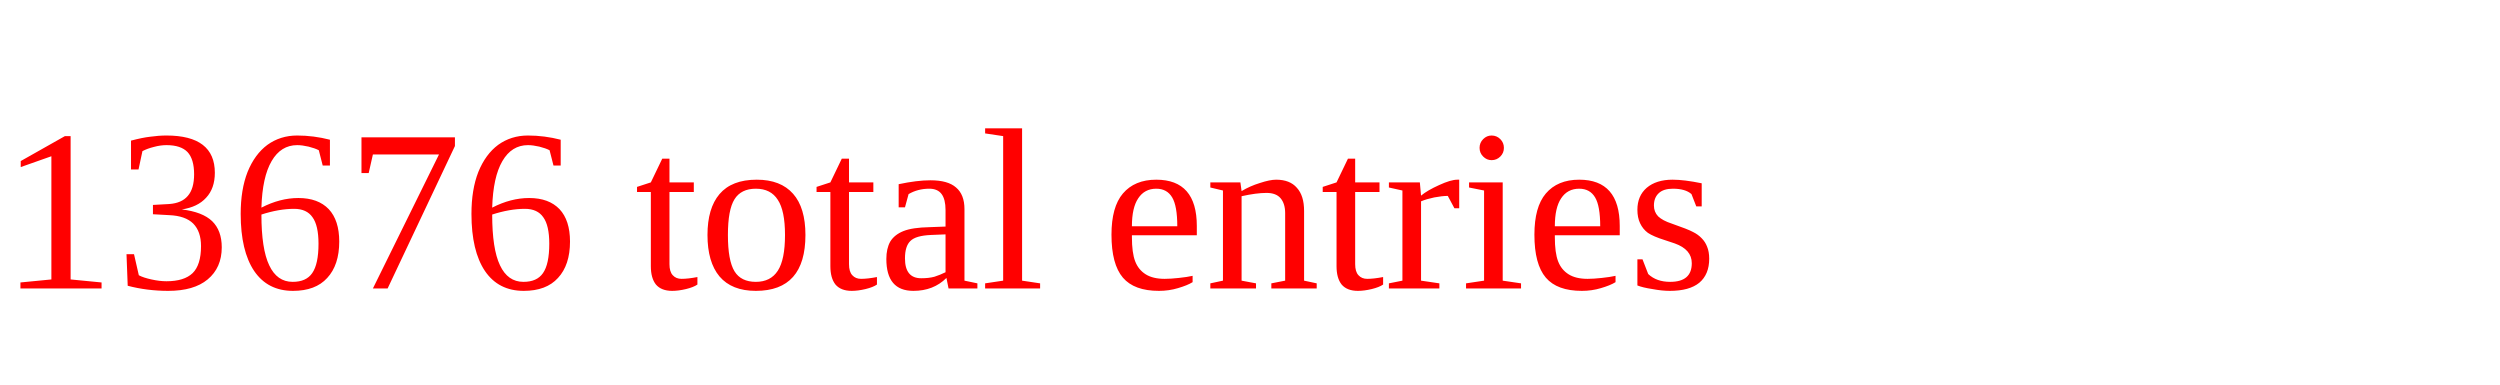
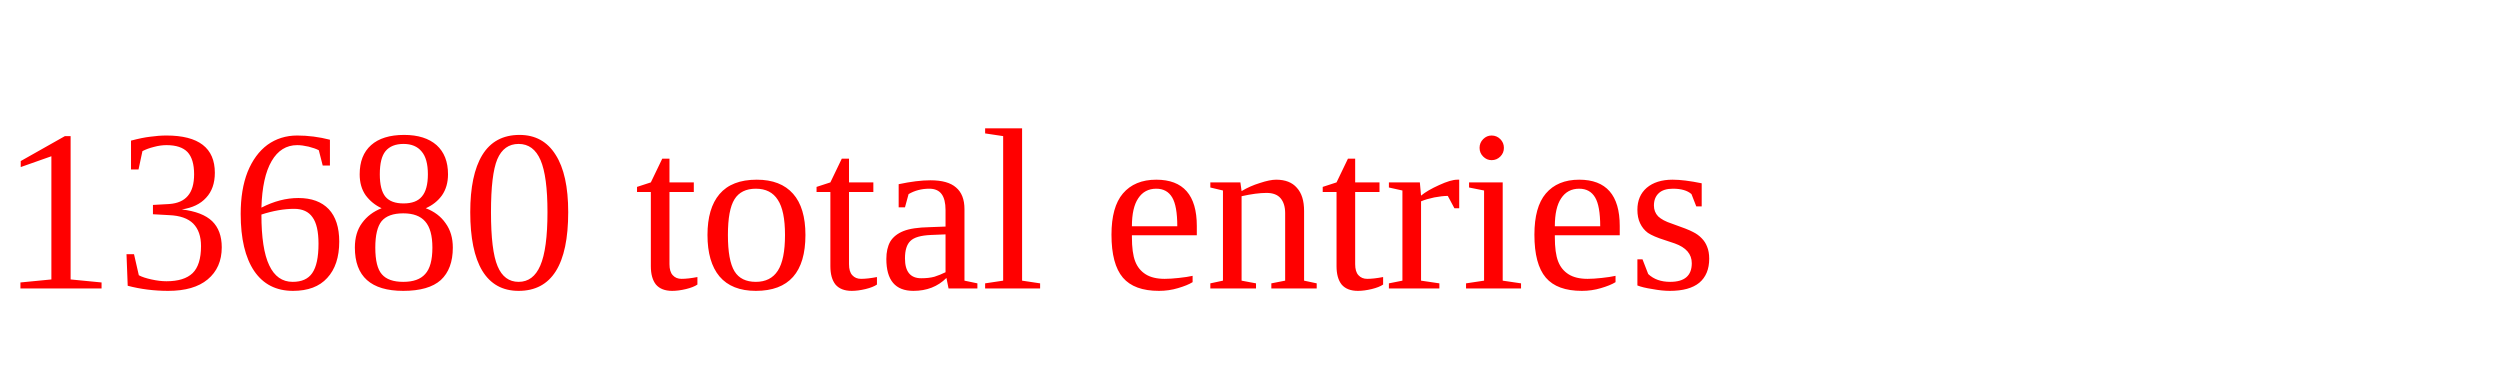
<svg xmlns="http://www.w3.org/2000/svg" height="20" width="130" version="1.1">
-   <text x="0" y="15" fill="red">13676 total entries</text>
+   <text x="0" y="15" fill="red">13680 total entries</text>
</svg>
